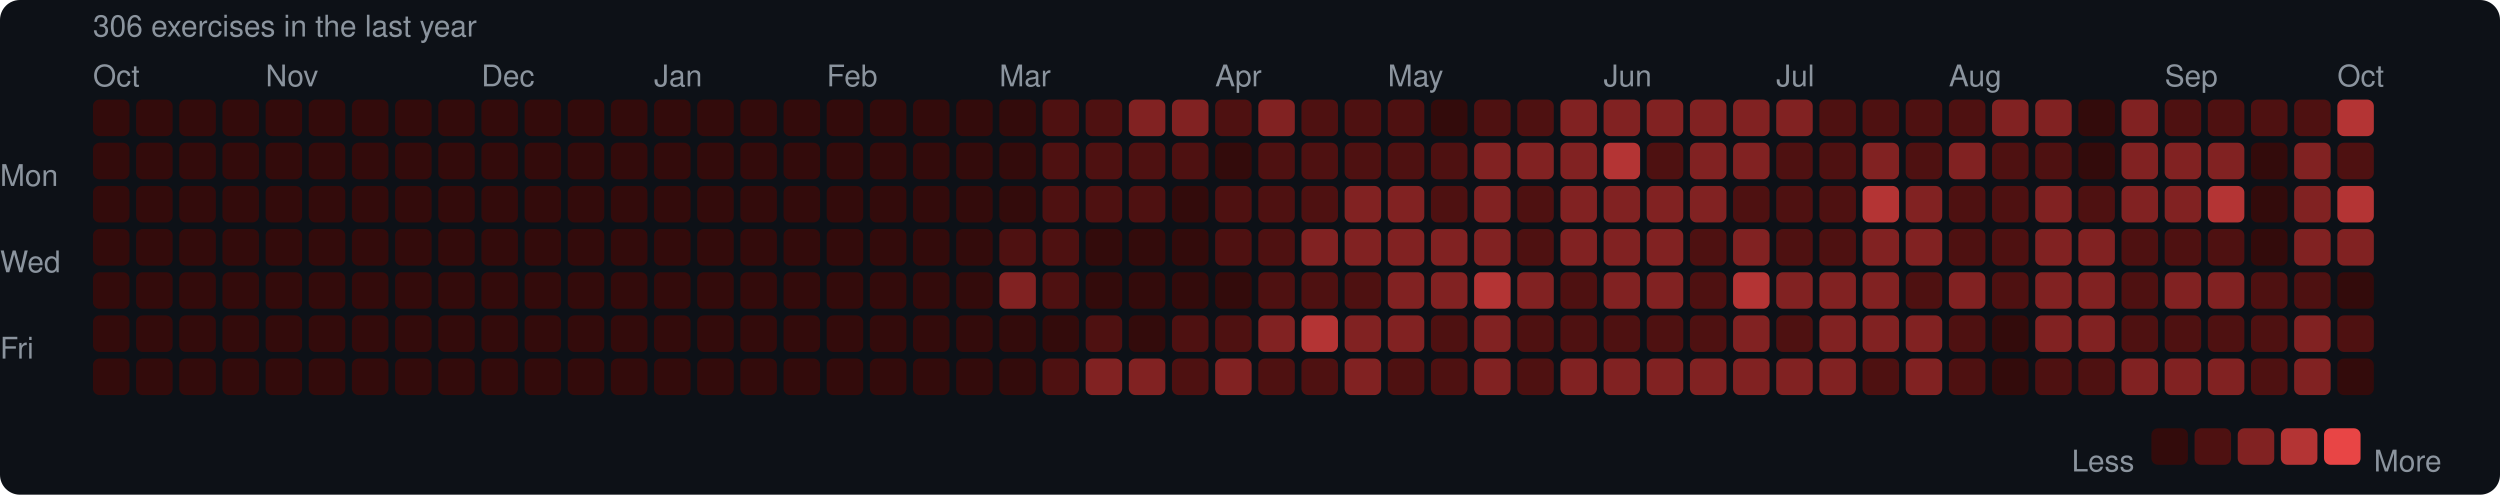
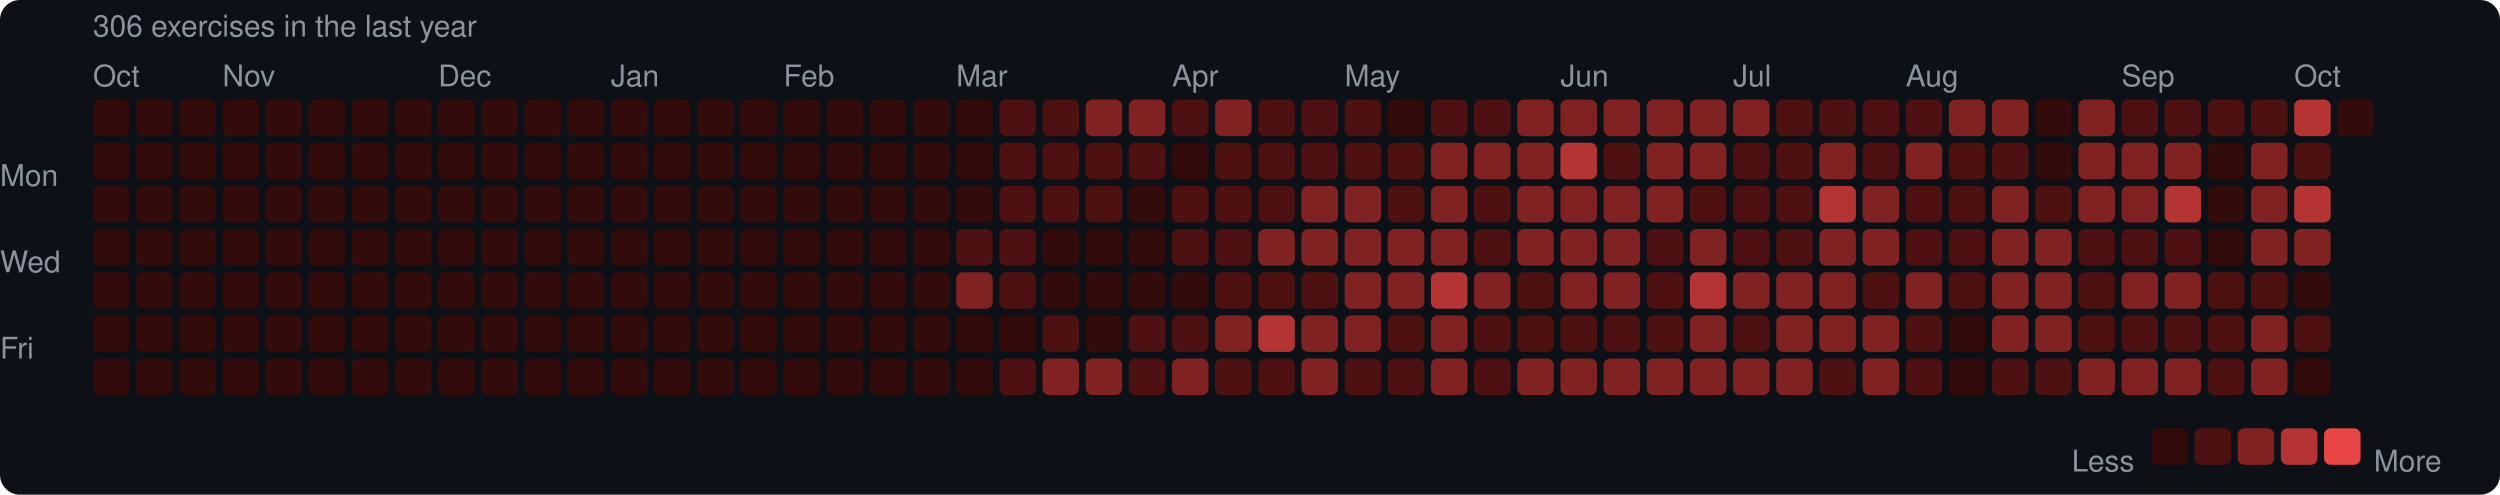
<svg xmlns="http://www.w3.org/2000/svg" width="753" height="149" viewBox="0 0 753 149">
  <rect width="753" height="149" rx="6" fill="#0d1117" />
  <style>text { font-family: -apple-system, BlinkMacSystemFont, "Segoe UI", Helvetica, Arial, sans-serif; fill: #8b949e; font-size: 9px; }</style>
  <text x="28" y="11" font-size="9">306 exercises in the last year</text>
  <text x="28" y="26">Oct</text>
-   <text x="80" y="26">Nov</text>
-   <text x="145" y="26">Dec</text>
-   <text x="197" y="26">Jan</text>
-   <text x="249" y="26">Feb</text>
-   <text x="301" y="26">Mar</text>
-   <text x="366" y="26">Apr</text>
-   <text x="418" y="26">May</text>
-   <text x="483" y="26">Jun</text>
-   <text x="535" y="26">Jul</text>
-   <text x="587" y="26">Aug</text>
-   <text x="652" y="26">Sep</text>
-   <text x="704" y="26">Oct</text>
+   <text x="67" y="26">Nov</text>
+   <text x="132" y="26">Dec</text>
+   <text x="184" y="26">Jan</text>
+   <text x="236" y="26">Feb</text>
+   <text x="288" y="26">Mar</text>
+   <text x="353" y="26">Apr</text>
+   <text x="405" y="26">May</text>
+   <text x="470" y="26">Jun</text>
+   <text x="522" y="26">Jul</text>
+   <text x="574" y="26">Aug</text>
+   <text x="639" y="26">Sep</text>
+   <text x="691" y="26">Oct</text>
  <text x="0" y="53" dominant-baseline="middle">Mon</text>
  <text x="0" y="79" dominant-baseline="middle">Wed</text>
  <text x="0" y="105" dominant-baseline="middle">Fri</text>
  <rect x="28" y="30" width="11" height="11" rx="2" fill="#330b0b" />
  <rect x="28" y="43" width="11" height="11" rx="2" fill="#330b0b" />
  <rect x="28" y="56" width="11" height="11" rx="2" fill="#330b0b" />
  <rect x="28" y="69" width="11" height="11" rx="2" fill="#330b0b" />
  <rect x="28" y="82" width="11" height="11" rx="2" fill="#330b0b" />
  <rect x="28" y="95" width="11" height="11" rx="2" fill="#330b0b" />
  <rect x="28" y="108" width="11" height="11" rx="2" fill="#330b0b" />
  <rect x="41" y="30" width="11" height="11" rx="2" fill="#330b0b" />
  <rect x="41" y="43" width="11" height="11" rx="2" fill="#330b0b" />
  <rect x="41" y="56" width="11" height="11" rx="2" fill="#330b0b" />
  <rect x="41" y="69" width="11" height="11" rx="2" fill="#330b0b" />
  <rect x="41" y="82" width="11" height="11" rx="2" fill="#330b0b" />
  <rect x="41" y="95" width="11" height="11" rx="2" fill="#330b0b" />
  <rect x="41" y="108" width="11" height="11" rx="2" fill="#330b0b" />
  <rect x="54" y="30" width="11" height="11" rx="2" fill="#330b0b" />
  <rect x="54" y="43" width="11" height="11" rx="2" fill="#330b0b" />
  <rect x="54" y="56" width="11" height="11" rx="2" fill="#330b0b" />
  <rect x="54" y="69" width="11" height="11" rx="2" fill="#330b0b" />
  <rect x="54" y="82" width="11" height="11" rx="2" fill="#330b0b" />
  <rect x="54" y="95" width="11" height="11" rx="2" fill="#330b0b" />
  <rect x="54" y="108" width="11" height="11" rx="2" fill="#330b0b" />
  <rect x="67" y="30" width="11" height="11" rx="2" fill="#330b0b" />
  <rect x="67" y="43" width="11" height="11" rx="2" fill="#330b0b" />
  <rect x="67" y="56" width="11" height="11" rx="2" fill="#330b0b" />
  <rect x="67" y="69" width="11" height="11" rx="2" fill="#330b0b" />
  <rect x="67" y="82" width="11" height="11" rx="2" fill="#330b0b" />
  <rect x="67" y="95" width="11" height="11" rx="2" fill="#330b0b" />
  <rect x="67" y="108" width="11" height="11" rx="2" fill="#330b0b" />
  <rect x="80" y="30" width="11" height="11" rx="2" fill="#330b0b" />
  <rect x="80" y="43" width="11" height="11" rx="2" fill="#330b0b" />
  <rect x="80" y="56" width="11" height="11" rx="2" fill="#330b0b" />
  <rect x="80" y="69" width="11" height="11" rx="2" fill="#330b0b" />
  <rect x="80" y="82" width="11" height="11" rx="2" fill="#330b0b" />
  <rect x="80" y="95" width="11" height="11" rx="2" fill="#330b0b" />
  <rect x="80" y="108" width="11" height="11" rx="2" fill="#330b0b" />
  <rect x="93" y="30" width="11" height="11" rx="2" fill="#330b0b" />
  <rect x="93" y="43" width="11" height="11" rx="2" fill="#330b0b" />
  <rect x="93" y="56" width="11" height="11" rx="2" fill="#330b0b" />
  <rect x="93" y="69" width="11" height="11" rx="2" fill="#330b0b" />
  <rect x="93" y="82" width="11" height="11" rx="2" fill="#330b0b" />
  <rect x="93" y="95" width="11" height="11" rx="2" fill="#330b0b" />
  <rect x="93" y="108" width="11" height="11" rx="2" fill="#330b0b" />
  <rect x="106" y="30" width="11" height="11" rx="2" fill="#330b0b" />
  <rect x="106" y="43" width="11" height="11" rx="2" fill="#330b0b" />
  <rect x="106" y="56" width="11" height="11" rx="2" fill="#330b0b" />
  <rect x="106" y="69" width="11" height="11" rx="2" fill="#330b0b" />
  <rect x="106" y="82" width="11" height="11" rx="2" fill="#330b0b" />
  <rect x="106" y="95" width="11" height="11" rx="2" fill="#330b0b" />
  <rect x="106" y="108" width="11" height="11" rx="2" fill="#330b0b" />
  <rect x="119" y="30" width="11" height="11" rx="2" fill="#330b0b" />
  <rect x="119" y="43" width="11" height="11" rx="2" fill="#330b0b" />
  <rect x="119" y="56" width="11" height="11" rx="2" fill="#330b0b" />
  <rect x="119" y="69" width="11" height="11" rx="2" fill="#330b0b" />
  <rect x="119" y="82" width="11" height="11" rx="2" fill="#330b0b" />
  <rect x="119" y="95" width="11" height="11" rx="2" fill="#330b0b" />
  <rect x="119" y="108" width="11" height="11" rx="2" fill="#330b0b" />
  <rect x="132" y="30" width="11" height="11" rx="2" fill="#330b0b" />
  <rect x="132" y="43" width="11" height="11" rx="2" fill="#330b0b" />
  <rect x="132" y="56" width="11" height="11" rx="2" fill="#330b0b" />
  <rect x="132" y="69" width="11" height="11" rx="2" fill="#330b0b" />
  <rect x="132" y="82" width="11" height="11" rx="2" fill="#330b0b" />
  <rect x="132" y="95" width="11" height="11" rx="2" fill="#330b0b" />
  <rect x="132" y="108" width="11" height="11" rx="2" fill="#330b0b" />
  <rect x="145" y="30" width="11" height="11" rx="2" fill="#330b0b" />
  <rect x="145" y="43" width="11" height="11" rx="2" fill="#330b0b" />
  <rect x="145" y="56" width="11" height="11" rx="2" fill="#330b0b" />
  <rect x="145" y="69" width="11" height="11" rx="2" fill="#330b0b" />
  <rect x="145" y="82" width="11" height="11" rx="2" fill="#330b0b" />
  <rect x="145" y="95" width="11" height="11" rx="2" fill="#330b0b" />
  <rect x="145" y="108" width="11" height="11" rx="2" fill="#330b0b" />
  <rect x="158" y="30" width="11" height="11" rx="2" fill="#330b0b" />
  <rect x="158" y="43" width="11" height="11" rx="2" fill="#330b0b" />
  <rect x="158" y="56" width="11" height="11" rx="2" fill="#330b0b" />
  <rect x="158" y="69" width="11" height="11" rx="2" fill="#330b0b" />
  <rect x="158" y="82" width="11" height="11" rx="2" fill="#330b0b" />
  <rect x="158" y="95" width="11" height="11" rx="2" fill="#330b0b" />
  <rect x="158" y="108" width="11" height="11" rx="2" fill="#330b0b" />
  <rect x="171" y="30" width="11" height="11" rx="2" fill="#330b0b" />
  <rect x="171" y="43" width="11" height="11" rx="2" fill="#330b0b" />
  <rect x="171" y="56" width="11" height="11" rx="2" fill="#330b0b" />
  <rect x="171" y="69" width="11" height="11" rx="2" fill="#330b0b" />
  <rect x="171" y="82" width="11" height="11" rx="2" fill="#330b0b" />
  <rect x="171" y="95" width="11" height="11" rx="2" fill="#330b0b" />
  <rect x="171" y="108" width="11" height="11" rx="2" fill="#330b0b" />
  <rect x="184" y="30" width="11" height="11" rx="2" fill="#330b0b" />
  <rect x="184" y="43" width="11" height="11" rx="2" fill="#330b0b" />
  <rect x="184" y="56" width="11" height="11" rx="2" fill="#330b0b" />
  <rect x="184" y="69" width="11" height="11" rx="2" fill="#330b0b" />
  <rect x="184" y="82" width="11" height="11" rx="2" fill="#330b0b" />
  <rect x="184" y="95" width="11" height="11" rx="2" fill="#330b0b" />
  <rect x="184" y="108" width="11" height="11" rx="2" fill="#330b0b" />
  <rect x="197" y="30" width="11" height="11" rx="2" fill="#330b0b" />
  <rect x="197" y="43" width="11" height="11" rx="2" fill="#330b0b" />
  <rect x="197" y="56" width="11" height="11" rx="2" fill="#330b0b" />
  <rect x="197" y="69" width="11" height="11" rx="2" fill="#330b0b" />
  <rect x="197" y="82" width="11" height="11" rx="2" fill="#330b0b" />
  <rect x="197" y="95" width="11" height="11" rx="2" fill="#330b0b" />
  <rect x="197" y="108" width="11" height="11" rx="2" fill="#330b0b" />
  <rect x="210" y="30" width="11" height="11" rx="2" fill="#330b0b" />
  <rect x="210" y="43" width="11" height="11" rx="2" fill="#330b0b" />
  <rect x="210" y="56" width="11" height="11" rx="2" fill="#330b0b" />
  <rect x="210" y="69" width="11" height="11" rx="2" fill="#330b0b" />
  <rect x="210" y="82" width="11" height="11" rx="2" fill="#330b0b" />
  <rect x="210" y="95" width="11" height="11" rx="2" fill="#330b0b" />
  <rect x="210" y="108" width="11" height="11" rx="2" fill="#330b0b" />
  <rect x="223" y="30" width="11" height="11" rx="2" fill="#330b0b" />
  <rect x="223" y="43" width="11" height="11" rx="2" fill="#330b0b" />
  <rect x="223" y="56" width="11" height="11" rx="2" fill="#330b0b" />
  <rect x="223" y="69" width="11" height="11" rx="2" fill="#330b0b" />
  <rect x="223" y="82" width="11" height="11" rx="2" fill="#330b0b" />
  <rect x="223" y="95" width="11" height="11" rx="2" fill="#330b0b" />
  <rect x="223" y="108" width="11" height="11" rx="2" fill="#330b0b" />
  <rect x="236" y="30" width="11" height="11" rx="2" fill="#330b0b" />
  <rect x="236" y="43" width="11" height="11" rx="2" fill="#330b0b" />
  <rect x="236" y="56" width="11" height="11" rx="2" fill="#330b0b" />
  <rect x="236" y="69" width="11" height="11" rx="2" fill="#330b0b" />
  <rect x="236" y="82" width="11" height="11" rx="2" fill="#330b0b" />
  <rect x="236" y="95" width="11" height="11" rx="2" fill="#330b0b" />
  <rect x="236" y="108" width="11" height="11" rx="2" fill="#330b0b" />
  <rect x="249" y="30" width="11" height="11" rx="2" fill="#330b0b" />
  <rect x="249" y="43" width="11" height="11" rx="2" fill="#330b0b" />
  <rect x="249" y="56" width="11" height="11" rx="2" fill="#330b0b" />
  <rect x="249" y="69" width="11" height="11" rx="2" fill="#330b0b" />
  <rect x="249" y="82" width="11" height="11" rx="2" fill="#330b0b" />
  <rect x="249" y="95" width="11" height="11" rx="2" fill="#330b0b" />
  <rect x="249" y="108" width="11" height="11" rx="2" fill="#330b0b" />
  <rect x="262" y="30" width="11" height="11" rx="2" fill="#330b0b" />
  <rect x="262" y="43" width="11" height="11" rx="2" fill="#330b0b" />
  <rect x="262" y="56" width="11" height="11" rx="2" fill="#330b0b" />
  <rect x="262" y="69" width="11" height="11" rx="2" fill="#330b0b" />
  <rect x="262" y="82" width="11" height="11" rx="2" fill="#330b0b" />
  <rect x="262" y="95" width="11" height="11" rx="2" fill="#330b0b" />
  <rect x="262" y="108" width="11" height="11" rx="2" fill="#330b0b" />
  <rect x="275" y="30" width="11" height="11" rx="2" fill="#330b0b" />
  <rect x="275" y="43" width="11" height="11" rx="2" fill="#330b0b" />
  <rect x="275" y="56" width="11" height="11" rx="2" fill="#330b0b" />
  <rect x="275" y="69" width="11" height="11" rx="2" fill="#330b0b" />
  <rect x="275" y="82" width="11" height="11" rx="2" fill="#330b0b" />
  <rect x="275" y="95" width="11" height="11" rx="2" fill="#330b0b" />
  <rect x="275" y="108" width="11" height="11" rx="2" fill="#330b0b" />
  <rect x="288" y="30" width="11" height="11" rx="2" fill="#330b0b" />
  <rect x="288" y="43" width="11" height="11" rx="2" fill="#330b0b" />
  <rect x="288" y="56" width="11" height="11" rx="2" fill="#330b0b" />
-   <rect x="288" y="69" width="11" height="11" rx="2" fill="#330b0b" />
-   <rect x="288" y="82" width="11" height="11" rx="2" fill="#330b0b" />
+   <rect x="288" y="69" width="11" height="11" rx="2" fill="#4e1111" />
+   <rect x="288" y="82" width="11" height="11" rx="2" fill="#812222" />
  <rect x="288" y="95" width="11" height="11" rx="2" fill="#330b0b" />
  <rect x="288" y="108" width="11" height="11" rx="2" fill="#330b0b" />
-   <rect x="301" y="30" width="11" height="11" rx="2" fill="#330b0b" />
-   <rect x="301" y="43" width="11" height="11" rx="2" fill="#330b0b" />
-   <rect x="301" y="56" width="11" height="11" rx="2" fill="#330b0b" />
+   <rect x="301" y="30" width="11" height="11" rx="2" fill="#4e1111" />
+   <rect x="301" y="43" width="11" height="11" rx="2" fill="#4e1111" />
+   <rect x="301" y="56" width="11" height="11" rx="2" fill="#4e1111" />
  <rect x="301" y="69" width="11" height="11" rx="2" fill="#4e1111" />
-   <rect x="301" y="82" width="11" height="11" rx="2" fill="#812222" />
+   <rect x="301" y="82" width="11" height="11" rx="2" fill="#4e1111" />
  <rect x="301" y="95" width="11" height="11" rx="2" fill="#330b0b" />
-   <rect x="301" y="108" width="11" height="11" rx="2" fill="#330b0b" />
+   <rect x="301" y="108" width="11" height="11" rx="2" fill="#4e1111" />
  <rect x="314" y="30" width="11" height="11" rx="2" fill="#4e1111" />
  <rect x="314" y="43" width="11" height="11" rx="2" fill="#4e1111" />
  <rect x="314" y="56" width="11" height="11" rx="2" fill="#4e1111" />
-   <rect x="314" y="69" width="11" height="11" rx="2" fill="#4e1111" />
-   <rect x="314" y="82" width="11" height="11" rx="2" fill="#4e1111" />
-   <rect x="314" y="95" width="11" height="11" rx="2" fill="#330b0b" />
-   <rect x="314" y="108" width="11" height="11" rx="2" fill="#4e1111" />
-   <rect x="327" y="30" width="11" height="11" rx="2" fill="#4e1111" />
+   <rect x="314" y="69" width="11" height="11" rx="2" fill="#330b0b" />
+   <rect x="314" y="82" width="11" height="11" rx="2" fill="#330b0b" />
+   <rect x="314" y="95" width="11" height="11" rx="2" fill="#4e1111" />
+   <rect x="314" y="108" width="11" height="11" rx="2" fill="#812222" />
+   <rect x="327" y="30" width="11" height="11" rx="2" fill="#812222" />
  <rect x="327" y="43" width="11" height="11" rx="2" fill="#4e1111" />
  <rect x="327" y="56" width="11" height="11" rx="2" fill="#4e1111" />
  <rect x="327" y="69" width="11" height="11" rx="2" fill="#330b0b" />
  <rect x="327" y="82" width="11" height="11" rx="2" fill="#330b0b" />
-   <rect x="327" y="95" width="11" height="11" rx="2" fill="#4e1111" />
+   <rect x="327" y="95" width="11" height="11" rx="2" fill="#330b0b" />
  <rect x="327" y="108" width="11" height="11" rx="2" fill="#812222" />
  <rect x="340" y="30" width="11" height="11" rx="2" fill="#812222" />
  <rect x="340" y="43" width="11" height="11" rx="2" fill="#4e1111" />
-   <rect x="340" y="56" width="11" height="11" rx="2" fill="#4e1111" />
+   <rect x="340" y="56" width="11" height="11" rx="2" fill="#330b0b" />
  <rect x="340" y="69" width="11" height="11" rx="2" fill="#330b0b" />
  <rect x="340" y="82" width="11" height="11" rx="2" fill="#330b0b" />
-   <rect x="340" y="95" width="11" height="11" rx="2" fill="#330b0b" />
-   <rect x="340" y="108" width="11" height="11" rx="2" fill="#812222" />
-   <rect x="353" y="30" width="11" height="11" rx="2" fill="#812222" />
-   <rect x="353" y="43" width="11" height="11" rx="2" fill="#4e1111" />
-   <rect x="353" y="56" width="11" height="11" rx="2" fill="#330b0b" />
-   <rect x="353" y="69" width="11" height="11" rx="2" fill="#330b0b" />
+   <rect x="340" y="95" width="11" height="11" rx="2" fill="#4e1111" />
+   <rect x="340" y="108" width="11" height="11" rx="2" fill="#4e1111" />
+   <rect x="353" y="30" width="11" height="11" rx="2" fill="#4e1111" />
+   <rect x="353" y="43" width="11" height="11" rx="2" fill="#330b0b" />
+   <rect x="353" y="56" width="11" height="11" rx="2" fill="#4e1111" />
+   <rect x="353" y="69" width="11" height="11" rx="2" fill="#4e1111" />
  <rect x="353" y="82" width="11" height="11" rx="2" fill="#330b0b" />
  <rect x="353" y="95" width="11" height="11" rx="2" fill="#4e1111" />
-   <rect x="353" y="108" width="11" height="11" rx="2" fill="#4e1111" />
-   <rect x="366" y="30" width="11" height="11" rx="2" fill="#4e1111" />
-   <rect x="366" y="43" width="11" height="11" rx="2" fill="#330b0b" />
+   <rect x="353" y="108" width="11" height="11" rx="2" fill="#812222" />
+   <rect x="366" y="30" width="11" height="11" rx="2" fill="#812222" />
+   <rect x="366" y="43" width="11" height="11" rx="2" fill="#4e1111" />
  <rect x="366" y="56" width="11" height="11" rx="2" fill="#4e1111" />
  <rect x="366" y="69" width="11" height="11" rx="2" fill="#4e1111" />
-   <rect x="366" y="82" width="11" height="11" rx="2" fill="#330b0b" />
-   <rect x="366" y="95" width="11" height="11" rx="2" fill="#4e1111" />
-   <rect x="366" y="108" width="11" height="11" rx="2" fill="#812222" />
-   <rect x="379" y="30" width="11" height="11" rx="2" fill="#812222" />
+   <rect x="366" y="82" width="11" height="11" rx="2" fill="#4e1111" />
+   <rect x="366" y="95" width="11" height="11" rx="2" fill="#812222" />
+   <rect x="366" y="108" width="11" height="11" rx="2" fill="#4e1111" />
+   <rect x="379" y="30" width="11" height="11" rx="2" fill="#4e1111" />
  <rect x="379" y="43" width="11" height="11" rx="2" fill="#4e1111" />
  <rect x="379" y="56" width="11" height="11" rx="2" fill="#4e1111" />
-   <rect x="379" y="69" width="11" height="11" rx="2" fill="#4e1111" />
+   <rect x="379" y="69" width="11" height="11" rx="2" fill="#812222" />
  <rect x="379" y="82" width="11" height="11" rx="2" fill="#4e1111" />
-   <rect x="379" y="95" width="11" height="11" rx="2" fill="#812222" />
+   <rect x="379" y="95" width="11" height="11" rx="2" fill="#b43434" />
  <rect x="379" y="108" width="11" height="11" rx="2" fill="#4e1111" />
  <rect x="392" y="30" width="11" height="11" rx="2" fill="#4e1111" />
  <rect x="392" y="43" width="11" height="11" rx="2" fill="#4e1111" />
-   <rect x="392" y="56" width="11" height="11" rx="2" fill="#4e1111" />
+   <rect x="392" y="56" width="11" height="11" rx="2" fill="#812222" />
  <rect x="392" y="69" width="11" height="11" rx="2" fill="#812222" />
  <rect x="392" y="82" width="11" height="11" rx="2" fill="#4e1111" />
-   <rect x="392" y="95" width="11" height="11" rx="2" fill="#b43434" />
-   <rect x="392" y="108" width="11" height="11" rx="2" fill="#4e1111" />
+   <rect x="392" y="95" width="11" height="11" rx="2" fill="#812222" />
+   <rect x="392" y="108" width="11" height="11" rx="2" fill="#812222" />
  <rect x="405" y="30" width="11" height="11" rx="2" fill="#4e1111" />
  <rect x="405" y="43" width="11" height="11" rx="2" fill="#4e1111" />
  <rect x="405" y="56" width="11" height="11" rx="2" fill="#812222" />
  <rect x="405" y="69" width="11" height="11" rx="2" fill="#812222" />
-   <rect x="405" y="82" width="11" height="11" rx="2" fill="#4e1111" />
+   <rect x="405" y="82" width="11" height="11" rx="2" fill="#812222" />
  <rect x="405" y="95" width="11" height="11" rx="2" fill="#812222" />
-   <rect x="405" y="108" width="11" height="11" rx="2" fill="#812222" />
-   <rect x="418" y="30" width="11" height="11" rx="2" fill="#4e1111" />
+   <rect x="405" y="108" width="11" height="11" rx="2" fill="#4e1111" />
+   <rect x="418" y="30" width="11" height="11" rx="2" fill="#330b0b" />
  <rect x="418" y="43" width="11" height="11" rx="2" fill="#4e1111" />
-   <rect x="418" y="56" width="11" height="11" rx="2" fill="#812222" />
+   <rect x="418" y="56" width="11" height="11" rx="2" fill="#4e1111" />
  <rect x="418" y="69" width="11" height="11" rx="2" fill="#812222" />
  <rect x="418" y="82" width="11" height="11" rx="2" fill="#812222" />
-   <rect x="418" y="95" width="11" height="11" rx="2" fill="#812222" />
+   <rect x="418" y="95" width="11" height="11" rx="2" fill="#4e1111" />
  <rect x="418" y="108" width="11" height="11" rx="2" fill="#4e1111" />
-   <rect x="431" y="30" width="11" height="11" rx="2" fill="#330b0b" />
-   <rect x="431" y="43" width="11" height="11" rx="2" fill="#4e1111" />
-   <rect x="431" y="56" width="11" height="11" rx="2" fill="#4e1111" />
+   <rect x="431" y="30" width="11" height="11" rx="2" fill="#4e1111" />
+   <rect x="431" y="43" width="11" height="11" rx="2" fill="#812222" />
+   <rect x="431" y="56" width="11" height="11" rx="2" fill="#812222" />
  <rect x="431" y="69" width="11" height="11" rx="2" fill="#812222" />
-   <rect x="431" y="82" width="11" height="11" rx="2" fill="#812222" />
-   <rect x="431" y="95" width="11" height="11" rx="2" fill="#4e1111" />
-   <rect x="431" y="108" width="11" height="11" rx="2" fill="#4e1111" />
+   <rect x="431" y="82" width="11" height="11" rx="2" fill="#b43434" />
+   <rect x="431" y="95" width="11" height="11" rx="2" fill="#812222" />
+   <rect x="431" y="108" width="11" height="11" rx="2" fill="#812222" />
  <rect x="444" y="30" width="11" height="11" rx="2" fill="#4e1111" />
  <rect x="444" y="43" width="11" height="11" rx="2" fill="#812222" />
-   <rect x="444" y="56" width="11" height="11" rx="2" fill="#812222" />
-   <rect x="444" y="69" width="11" height="11" rx="2" fill="#812222" />
-   <rect x="444" y="82" width="11" height="11" rx="2" fill="#b43434" />
-   <rect x="444" y="95" width="11" height="11" rx="2" fill="#812222" />
-   <rect x="444" y="108" width="11" height="11" rx="2" fill="#812222" />
-   <rect x="457" y="30" width="11" height="11" rx="2" fill="#4e1111" />
+   <rect x="444" y="56" width="11" height="11" rx="2" fill="#4e1111" />
+   <rect x="444" y="69" width="11" height="11" rx="2" fill="#4e1111" />
+   <rect x="444" y="82" width="11" height="11" rx="2" fill="#812222" />
+   <rect x="444" y="95" width="11" height="11" rx="2" fill="#4e1111" />
+   <rect x="444" y="108" width="11" height="11" rx="2" fill="#4e1111" />
+   <rect x="457" y="30" width="11" height="11" rx="2" fill="#812222" />
  <rect x="457" y="43" width="11" height="11" rx="2" fill="#812222" />
-   <rect x="457" y="56" width="11" height="11" rx="2" fill="#4e1111" />
-   <rect x="457" y="69" width="11" height="11" rx="2" fill="#4e1111" />
-   <rect x="457" y="82" width="11" height="11" rx="2" fill="#812222" />
+   <rect x="457" y="56" width="11" height="11" rx="2" fill="#812222" />
+   <rect x="457" y="69" width="11" height="11" rx="2" fill="#812222" />
+   <rect x="457" y="82" width="11" height="11" rx="2" fill="#4e1111" />
  <rect x="457" y="95" width="11" height="11" rx="2" fill="#4e1111" />
-   <rect x="457" y="108" width="11" height="11" rx="2" fill="#4e1111" />
+   <rect x="457" y="108" width="11" height="11" rx="2" fill="#812222" />
  <rect x="470" y="30" width="11" height="11" rx="2" fill="#812222" />
-   <rect x="470" y="43" width="11" height="11" rx="2" fill="#812222" />
+   <rect x="470" y="43" width="11" height="11" rx="2" fill="#b43434" />
  <rect x="470" y="56" width="11" height="11" rx="2" fill="#812222" />
  <rect x="470" y="69" width="11" height="11" rx="2" fill="#812222" />
-   <rect x="470" y="82" width="11" height="11" rx="2" fill="#4e1111" />
+   <rect x="470" y="82" width="11" height="11" rx="2" fill="#812222" />
  <rect x="470" y="95" width="11" height="11" rx="2" fill="#4e1111" />
  <rect x="470" y="108" width="11" height="11" rx="2" fill="#812222" />
  <rect x="483" y="30" width="11" height="11" rx="2" fill="#812222" />
-   <rect x="483" y="43" width="11" height="11" rx="2" fill="#b43434" />
+   <rect x="483" y="43" width="11" height="11" rx="2" fill="#4e1111" />
  <rect x="483" y="56" width="11" height="11" rx="2" fill="#812222" />
  <rect x="483" y="69" width="11" height="11" rx="2" fill="#812222" />
  <rect x="483" y="82" width="11" height="11" rx="2" fill="#812222" />
  <rect x="483" y="95" width="11" height="11" rx="2" fill="#4e1111" />
  <rect x="483" y="108" width="11" height="11" rx="2" fill="#812222" />
  <rect x="496" y="30" width="11" height="11" rx="2" fill="#812222" />
-   <rect x="496" y="43" width="11" height="11" rx="2" fill="#4e1111" />
+   <rect x="496" y="43" width="11" height="11" rx="2" fill="#812222" />
  <rect x="496" y="56" width="11" height="11" rx="2" fill="#812222" />
-   <rect x="496" y="69" width="11" height="11" rx="2" fill="#812222" />
-   <rect x="496" y="82" width="11" height="11" rx="2" fill="#812222" />
+   <rect x="496" y="69" width="11" height="11" rx="2" fill="#4e1111" />
+   <rect x="496" y="82" width="11" height="11" rx="2" fill="#4e1111" />
  <rect x="496" y="95" width="11" height="11" rx="2" fill="#4e1111" />
  <rect x="496" y="108" width="11" height="11" rx="2" fill="#812222" />
  <rect x="509" y="30" width="11" height="11" rx="2" fill="#812222" />
  <rect x="509" y="43" width="11" height="11" rx="2" fill="#812222" />
-   <rect x="509" y="56" width="11" height="11" rx="2" fill="#812222" />
-   <rect x="509" y="69" width="11" height="11" rx="2" fill="#4e1111" />
-   <rect x="509" y="82" width="11" height="11" rx="2" fill="#4e1111" />
-   <rect x="509" y="95" width="11" height="11" rx="2" fill="#4e1111" />
+   <rect x="509" y="56" width="11" height="11" rx="2" fill="#4e1111" />
+   <rect x="509" y="69" width="11" height="11" rx="2" fill="#812222" />
+   <rect x="509" y="82" width="11" height="11" rx="2" fill="#b43434" />
+   <rect x="509" y="95" width="11" height="11" rx="2" fill="#812222" />
  <rect x="509" y="108" width="11" height="11" rx="2" fill="#812222" />
  <rect x="522" y="30" width="11" height="11" rx="2" fill="#812222" />
-   <rect x="522" y="43" width="11" height="11" rx="2" fill="#812222" />
+   <rect x="522" y="43" width="11" height="11" rx="2" fill="#4e1111" />
  <rect x="522" y="56" width="11" height="11" rx="2" fill="#4e1111" />
-   <rect x="522" y="69" width="11" height="11" rx="2" fill="#812222" />
-   <rect x="522" y="82" width="11" height="11" rx="2" fill="#b43434" />
-   <rect x="522" y="95" width="11" height="11" rx="2" fill="#812222" />
+   <rect x="522" y="69" width="11" height="11" rx="2" fill="#4e1111" />
+   <rect x="522" y="82" width="11" height="11" rx="2" fill="#812222" />
+   <rect x="522" y="95" width="11" height="11" rx="2" fill="#4e1111" />
  <rect x="522" y="108" width="11" height="11" rx="2" fill="#812222" />
-   <rect x="535" y="30" width="11" height="11" rx="2" fill="#812222" />
+   <rect x="535" y="30" width="11" height="11" rx="2" fill="#4e1111" />
  <rect x="535" y="43" width="11" height="11" rx="2" fill="#4e1111" />
  <rect x="535" y="56" width="11" height="11" rx="2" fill="#4e1111" />
  <rect x="535" y="69" width="11" height="11" rx="2" fill="#4e1111" />
  <rect x="535" y="82" width="11" height="11" rx="2" fill="#812222" />
-   <rect x="535" y="95" width="11" height="11" rx="2" fill="#4e1111" />
+   <rect x="535" y="95" width="11" height="11" rx="2" fill="#812222" />
  <rect x="535" y="108" width="11" height="11" rx="2" fill="#812222" />
  <rect x="548" y="30" width="11" height="11" rx="2" fill="#4e1111" />
-   <rect x="548" y="43" width="11" height="11" rx="2" fill="#4e1111" />
-   <rect x="548" y="56" width="11" height="11" rx="2" fill="#4e1111" />
-   <rect x="548" y="69" width="11" height="11" rx="2" fill="#4e1111" />
+   <rect x="548" y="43" width="11" height="11" rx="2" fill="#812222" />
+   <rect x="548" y="56" width="11" height="11" rx="2" fill="#b43434" />
+   <rect x="548" y="69" width="11" height="11" rx="2" fill="#812222" />
  <rect x="548" y="82" width="11" height="11" rx="2" fill="#812222" />
  <rect x="548" y="95" width="11" height="11" rx="2" fill="#812222" />
-   <rect x="548" y="108" width="11" height="11" rx="2" fill="#812222" />
+   <rect x="548" y="108" width="11" height="11" rx="2" fill="#4e1111" />
  <rect x="561" y="30" width="11" height="11" rx="2" fill="#4e1111" />
-   <rect x="561" y="43" width="11" height="11" rx="2" fill="#812222" />
-   <rect x="561" y="56" width="11" height="11" rx="2" fill="#b43434" />
+   <rect x="561" y="43" width="11" height="11" rx="2" fill="#4e1111" />
+   <rect x="561" y="56" width="11" height="11" rx="2" fill="#812222" />
  <rect x="561" y="69" width="11" height="11" rx="2" fill="#812222" />
-   <rect x="561" y="82" width="11" height="11" rx="2" fill="#812222" />
+   <rect x="561" y="82" width="11" height="11" rx="2" fill="#4e1111" />
  <rect x="561" y="95" width="11" height="11" rx="2" fill="#812222" />
-   <rect x="561" y="108" width="11" height="11" rx="2" fill="#4e1111" />
+   <rect x="561" y="108" width="11" height="11" rx="2" fill="#812222" />
  <rect x="574" y="30" width="11" height="11" rx="2" fill="#4e1111" />
-   <rect x="574" y="43" width="11" height="11" rx="2" fill="#4e1111" />
-   <rect x="574" y="56" width="11" height="11" rx="2" fill="#812222" />
-   <rect x="574" y="69" width="11" height="11" rx="2" fill="#812222" />
-   <rect x="574" y="82" width="11" height="11" rx="2" fill="#4e1111" />
-   <rect x="574" y="95" width="11" height="11" rx="2" fill="#812222" />
-   <rect x="574" y="108" width="11" height="11" rx="2" fill="#812222" />
-   <rect x="587" y="30" width="11" height="11" rx="2" fill="#4e1111" />
-   <rect x="587" y="43" width="11" height="11" rx="2" fill="#812222" />
+   <rect x="574" y="43" width="11" height="11" rx="2" fill="#812222" />
+   <rect x="574" y="56" width="11" height="11" rx="2" fill="#4e1111" />
+   <rect x="574" y="69" width="11" height="11" rx="2" fill="#4e1111" />
+   <rect x="574" y="82" width="11" height="11" rx="2" fill="#812222" />
+   <rect x="574" y="95" width="11" height="11" rx="2" fill="#4e1111" />
+   <rect x="574" y="108" width="11" height="11" rx="2" fill="#4e1111" />
+   <rect x="587" y="30" width="11" height="11" rx="2" fill="#812222" />
+   <rect x="587" y="43" width="11" height="11" rx="2" fill="#4e1111" />
  <rect x="587" y="56" width="11" height="11" rx="2" fill="#4e1111" />
  <rect x="587" y="69" width="11" height="11" rx="2" fill="#4e1111" />
-   <rect x="587" y="82" width="11" height="11" rx="2" fill="#812222" />
-   <rect x="587" y="95" width="11" height="11" rx="2" fill="#4e1111" />
-   <rect x="587" y="108" width="11" height="11" rx="2" fill="#4e1111" />
+   <rect x="587" y="82" width="11" height="11" rx="2" fill="#4e1111" />
+   <rect x="587" y="95" width="11" height="11" rx="2" fill="#330b0b" />
+   <rect x="587" y="108" width="11" height="11" rx="2" fill="#330b0b" />
  <rect x="600" y="30" width="11" height="11" rx="2" fill="#812222" />
  <rect x="600" y="43" width="11" height="11" rx="2" fill="#4e1111" />
-   <rect x="600" y="56" width="11" height="11" rx="2" fill="#4e1111" />
-   <rect x="600" y="69" width="11" height="11" rx="2" fill="#4e1111" />
-   <rect x="600" y="82" width="11" height="11" rx="2" fill="#4e1111" />
-   <rect x="600" y="95" width="11" height="11" rx="2" fill="#330b0b" />
-   <rect x="600" y="108" width="11" height="11" rx="2" fill="#330b0b" />
-   <rect x="613" y="30" width="11" height="11" rx="2" fill="#812222" />
-   <rect x="613" y="43" width="11" height="11" rx="2" fill="#4e1111" />
-   <rect x="613" y="56" width="11" height="11" rx="2" fill="#812222" />
+   <rect x="600" y="56" width="11" height="11" rx="2" fill="#812222" />
+   <rect x="600" y="69" width="11" height="11" rx="2" fill="#812222" />
+   <rect x="600" y="82" width="11" height="11" rx="2" fill="#812222" />
+   <rect x="600" y="95" width="11" height="11" rx="2" fill="#812222" />
+   <rect x="600" y="108" width="11" height="11" rx="2" fill="#4e1111" />
+   <rect x="613" y="30" width="11" height="11" rx="2" fill="#330b0b" />
+   <rect x="613" y="43" width="11" height="11" rx="2" fill="#330b0b" />
+   <rect x="613" y="56" width="11" height="11" rx="2" fill="#4e1111" />
  <rect x="613" y="69" width="11" height="11" rx="2" fill="#812222" />
  <rect x="613" y="82" width="11" height="11" rx="2" fill="#812222" />
  <rect x="613" y="95" width="11" height="11" rx="2" fill="#812222" />
  <rect x="613" y="108" width="11" height="11" rx="2" fill="#4e1111" />
-   <rect x="626" y="30" width="11" height="11" rx="2" fill="#330b0b" />
-   <rect x="626" y="43" width="11" height="11" rx="2" fill="#330b0b" />
-   <rect x="626" y="56" width="11" height="11" rx="2" fill="#4e1111" />
-   <rect x="626" y="69" width="11" height="11" rx="2" fill="#812222" />
-   <rect x="626" y="82" width="11" height="11" rx="2" fill="#812222" />
-   <rect x="626" y="95" width="11" height="11" rx="2" fill="#812222" />
-   <rect x="626" y="108" width="11" height="11" rx="2" fill="#4e1111" />
-   <rect x="639" y="30" width="11" height="11" rx="2" fill="#812222" />
+   <rect x="626" y="30" width="11" height="11" rx="2" fill="#812222" />
+   <rect x="626" y="43" width="11" height="11" rx="2" fill="#812222" />
+   <rect x="626" y="56" width="11" height="11" rx="2" fill="#812222" />
+   <rect x="626" y="69" width="11" height="11" rx="2" fill="#4e1111" />
+   <rect x="626" y="82" width="11" height="11" rx="2" fill="#4e1111" />
+   <rect x="626" y="95" width="11" height="11" rx="2" fill="#4e1111" />
+   <rect x="626" y="108" width="11" height="11" rx="2" fill="#812222" />
+   <rect x="639" y="30" width="11" height="11" rx="2" fill="#4e1111" />
  <rect x="639" y="43" width="11" height="11" rx="2" fill="#812222" />
  <rect x="639" y="56" width="11" height="11" rx="2" fill="#812222" />
  <rect x="639" y="69" width="11" height="11" rx="2" fill="#4e1111" />
-   <rect x="639" y="82" width="11" height="11" rx="2" fill="#4e1111" />
+   <rect x="639" y="82" width="11" height="11" rx="2" fill="#812222" />
  <rect x="639" y="95" width="11" height="11" rx="2" fill="#4e1111" />
  <rect x="639" y="108" width="11" height="11" rx="2" fill="#812222" />
  <rect x="652" y="30" width="11" height="11" rx="2" fill="#4e1111" />
  <rect x="652" y="43" width="11" height="11" rx="2" fill="#812222" />
-   <rect x="652" y="56" width="11" height="11" rx="2" fill="#812222" />
+   <rect x="652" y="56" width="11" height="11" rx="2" fill="#b43434" />
  <rect x="652" y="69" width="11" height="11" rx="2" fill="#4e1111" />
  <rect x="652" y="82" width="11" height="11" rx="2" fill="#812222" />
  <rect x="652" y="95" width="11" height="11" rx="2" fill="#4e1111" />
  <rect x="652" y="108" width="11" height="11" rx="2" fill="#812222" />
  <rect x="665" y="30" width="11" height="11" rx="2" fill="#4e1111" />
-   <rect x="665" y="43" width="11" height="11" rx="2" fill="#812222" />
-   <rect x="665" y="56" width="11" height="11" rx="2" fill="#b43434" />
-   <rect x="665" y="69" width="11" height="11" rx="2" fill="#4e1111" />
-   <rect x="665" y="82" width="11" height="11" rx="2" fill="#812222" />
+   <rect x="665" y="43" width="11" height="11" rx="2" fill="#330b0b" />
+   <rect x="665" y="56" width="11" height="11" rx="2" fill="#330b0b" />
+   <rect x="665" y="69" width="11" height="11" rx="2" fill="#330b0b" />
+   <rect x="665" y="82" width="11" height="11" rx="2" fill="#4e1111" />
  <rect x="665" y="95" width="11" height="11" rx="2" fill="#4e1111" />
-   <rect x="665" y="108" width="11" height="11" rx="2" fill="#812222" />
+   <rect x="665" y="108" width="11" height="11" rx="2" fill="#4e1111" />
  <rect x="678" y="30" width="11" height="11" rx="2" fill="#4e1111" />
-   <rect x="678" y="43" width="11" height="11" rx="2" fill="#330b0b" />
-   <rect x="678" y="56" width="11" height="11" rx="2" fill="#330b0b" />
-   <rect x="678" y="69" width="11" height="11" rx="2" fill="#330b0b" />
+   <rect x="678" y="43" width="11" height="11" rx="2" fill="#812222" />
+   <rect x="678" y="56" width="11" height="11" rx="2" fill="#812222" />
+   <rect x="678" y="69" width="11" height="11" rx="2" fill="#812222" />
  <rect x="678" y="82" width="11" height="11" rx="2" fill="#4e1111" />
-   <rect x="678" y="95" width="11" height="11" rx="2" fill="#4e1111" />
-   <rect x="678" y="108" width="11" height="11" rx="2" fill="#4e1111" />
-   <rect x="691" y="30" width="11" height="11" rx="2" fill="#4e1111" />
-   <rect x="691" y="43" width="11" height="11" rx="2" fill="#812222" />
-   <rect x="691" y="56" width="11" height="11" rx="2" fill="#812222" />
+   <rect x="678" y="95" width="11" height="11" rx="2" fill="#812222" />
+   <rect x="678" y="108" width="11" height="11" rx="2" fill="#812222" />
+   <rect x="691" y="30" width="11" height="11" rx="2" fill="#b43434" />
+   <rect x="691" y="43" width="11" height="11" rx="2" fill="#4e1111" />
+   <rect x="691" y="56" width="11" height="11" rx="2" fill="#b43434" />
  <rect x="691" y="69" width="11" height="11" rx="2" fill="#812222" />
-   <rect x="691" y="82" width="11" height="11" rx="2" fill="#4e1111" />
-   <rect x="691" y="95" width="11" height="11" rx="2" fill="#812222" />
-   <rect x="691" y="108" width="11" height="11" rx="2" fill="#812222" />
-   <rect x="704" y="30" width="11" height="11" rx="2" fill="#b43434" />
-   <rect x="704" y="43" width="11" height="11" rx="2" fill="#4e1111" />
-   <rect x="704" y="56" width="11" height="11" rx="2" fill="#b43434" />
-   <rect x="704" y="69" width="11" height="11" rx="2" fill="#812222" />
-   <rect x="704" y="82" width="11" height="11" rx="2" fill="#330b0b" />
-   <rect x="704" y="95" width="11" height="11" rx="2" fill="#4e1111" />
-   <rect x="704" y="108" width="11" height="11" rx="2" fill="#330b0b" />
+   <rect x="691" y="82" width="11" height="11" rx="2" fill="#330b0b" />
+   <rect x="691" y="95" width="11" height="11" rx="2" fill="#4e1111" />
+   <rect x="691" y="108" width="11" height="11" rx="2" fill="#330b0b" />
+   <rect x="704" y="30" width="11" height="11" rx="2" fill="#330b0b" />
  <text x="624" y="139" dominant-baseline="middle">Less</text>
  <rect x="648" y="129" width="11" height="11" rx="2" fill="#330b0b" />
  <rect x="661" y="129" width="11" height="11" rx="2" fill="#4e1111" />
  <rect x="674" y="129" width="11" height="11" rx="2" fill="#812222" />
  <rect x="687" y="129" width="11" height="11" rx="2" fill="#b43434" />
  <rect x="700" y="129" width="11" height="11" rx="2" fill="#e84545" />
  <text x="715" y="139" dominant-baseline="middle">More</text>
</svg>
